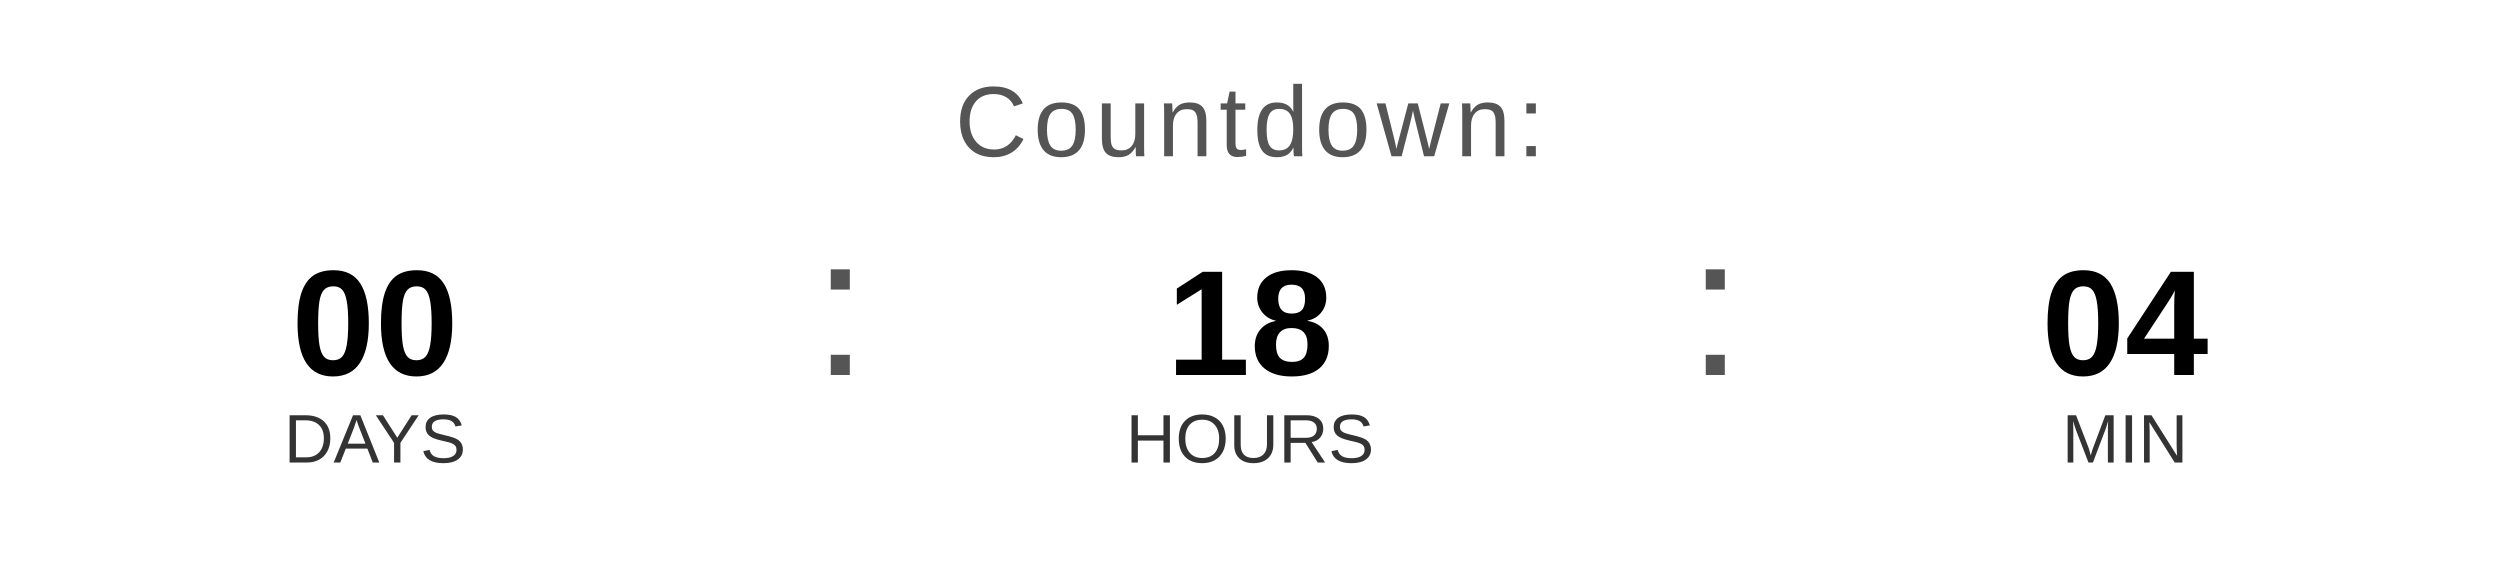
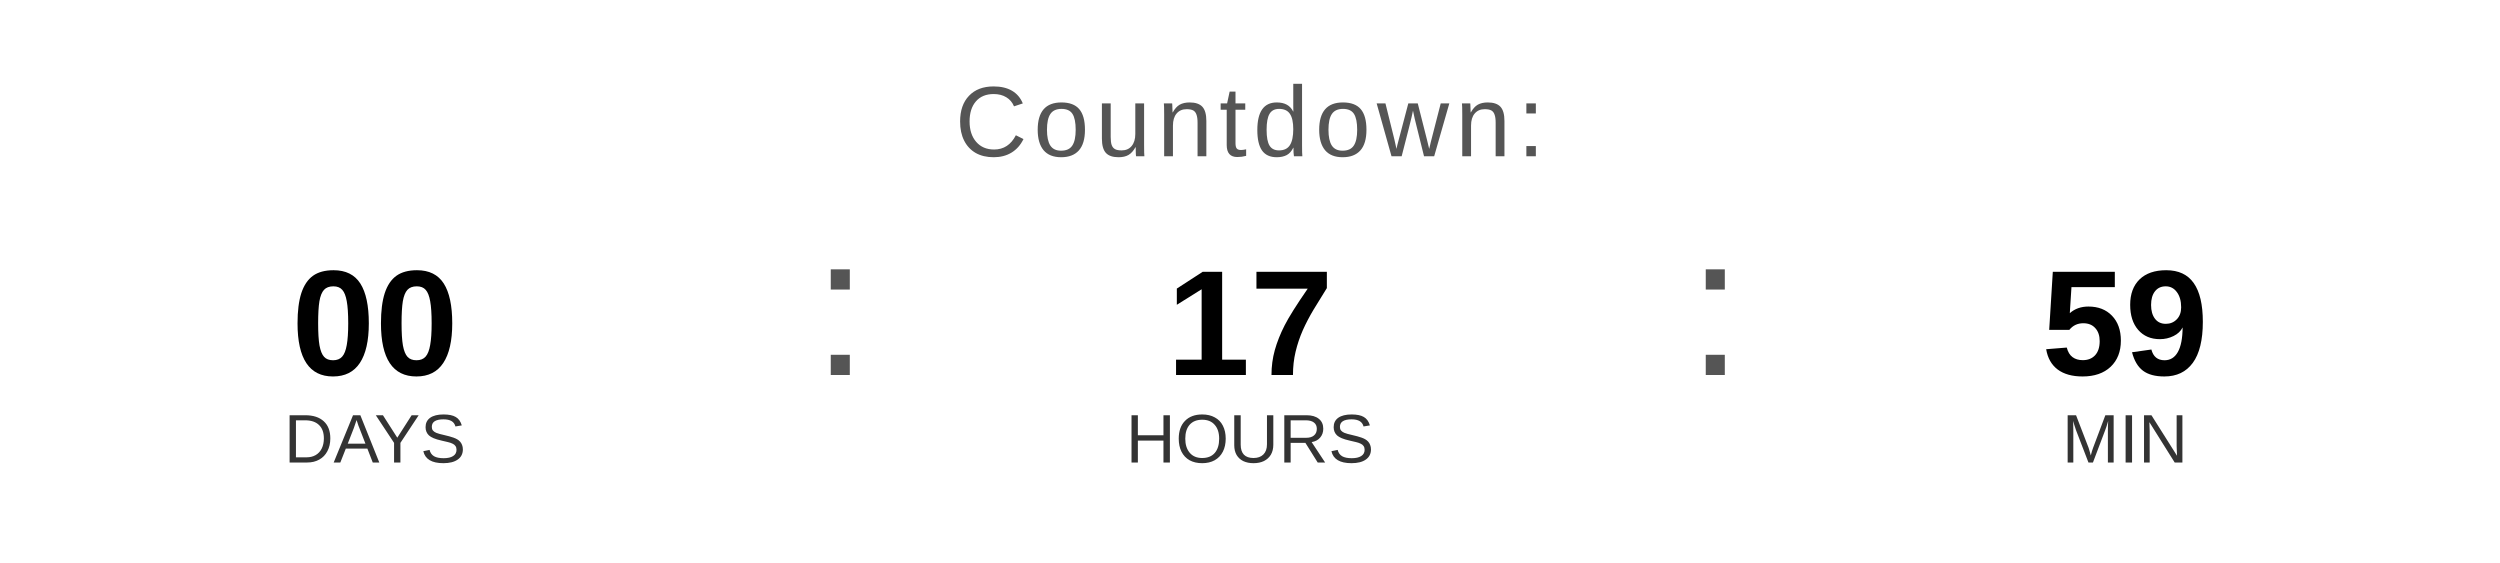
<svg xmlns="http://www.w3.org/2000/svg" width="400" height="90" viewBox="0 0 400 90">
  <text x="200" y="25" font-family="Arial, Helvetica, sans-serif" font-size="16" fill="#555555" text-anchor="middle" letter-spacing="1">
    Countdown:
  </text>
  <text x="60" y="60" font-family="Arial, Helvetica, sans-serif" font-size="24" font-weight="bold" fill="#000000" text-anchor="middle">00</text>
  <text x="60" y="74" font-family="Arial, Helvetica, sans-serif" font-size="11" fill="#333333" text-anchor="middle">DAYS</text>
  <text x="130" y="60" font-family="Arial, sans-serif" font-size="32" fill="#555555">:</text>
-   <text x="200" y="60" font-family="Arial, Helvetica, sans-serif" font-size="24" font-weight="bold" fill="#000000" text-anchor="middle">18</text>
+   <text x="200" y="60" font-family="Arial, Helvetica, sans-serif" font-size="24" font-weight="bold" fill="#000000" text-anchor="middle">17</text>
  <text x="200" y="74" font-family="Arial, Helvetica, sans-serif" font-size="11" fill="#333333" text-anchor="middle">HOURS</text>
  <text x="270" y="60" font-family="Arial, sans-serif" font-size="32" fill="#555555">:</text>
-   <text x="340" y="60" font-family="Arial, Helvetica, sans-serif" font-size="24" font-weight="bold" fill="#000000" text-anchor="middle">04</text>
+   <text x="340" y="60" font-family="Arial, Helvetica, sans-serif" font-size="24" font-weight="bold" fill="#000000" text-anchor="middle">59</text>
  <text x="340" y="74" font-family="Arial, Helvetica, sans-serif" font-size="11" fill="#333333" text-anchor="middle">MIN</text>
</svg>
